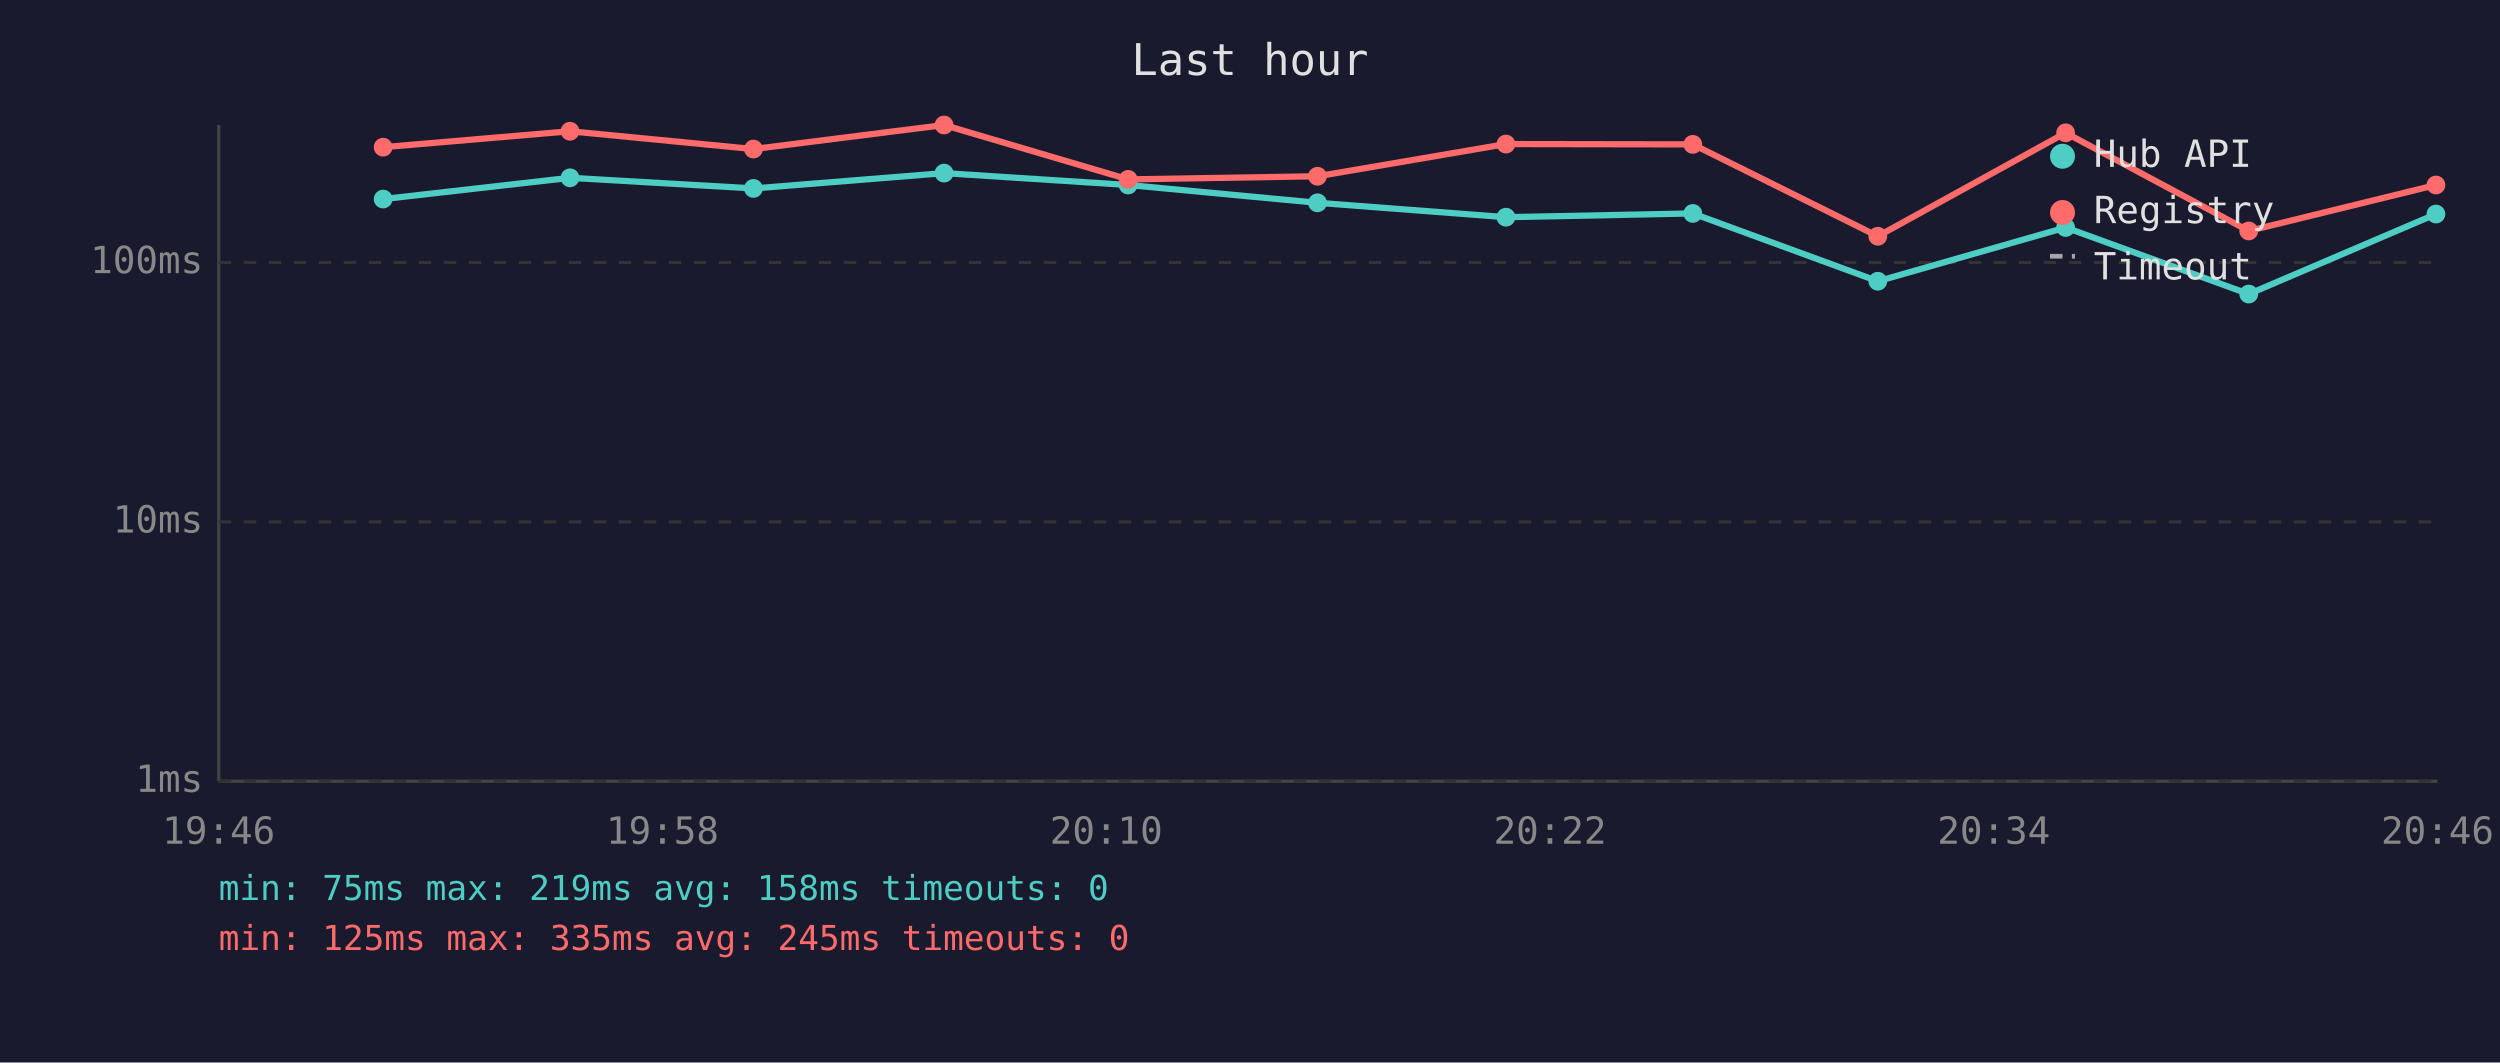
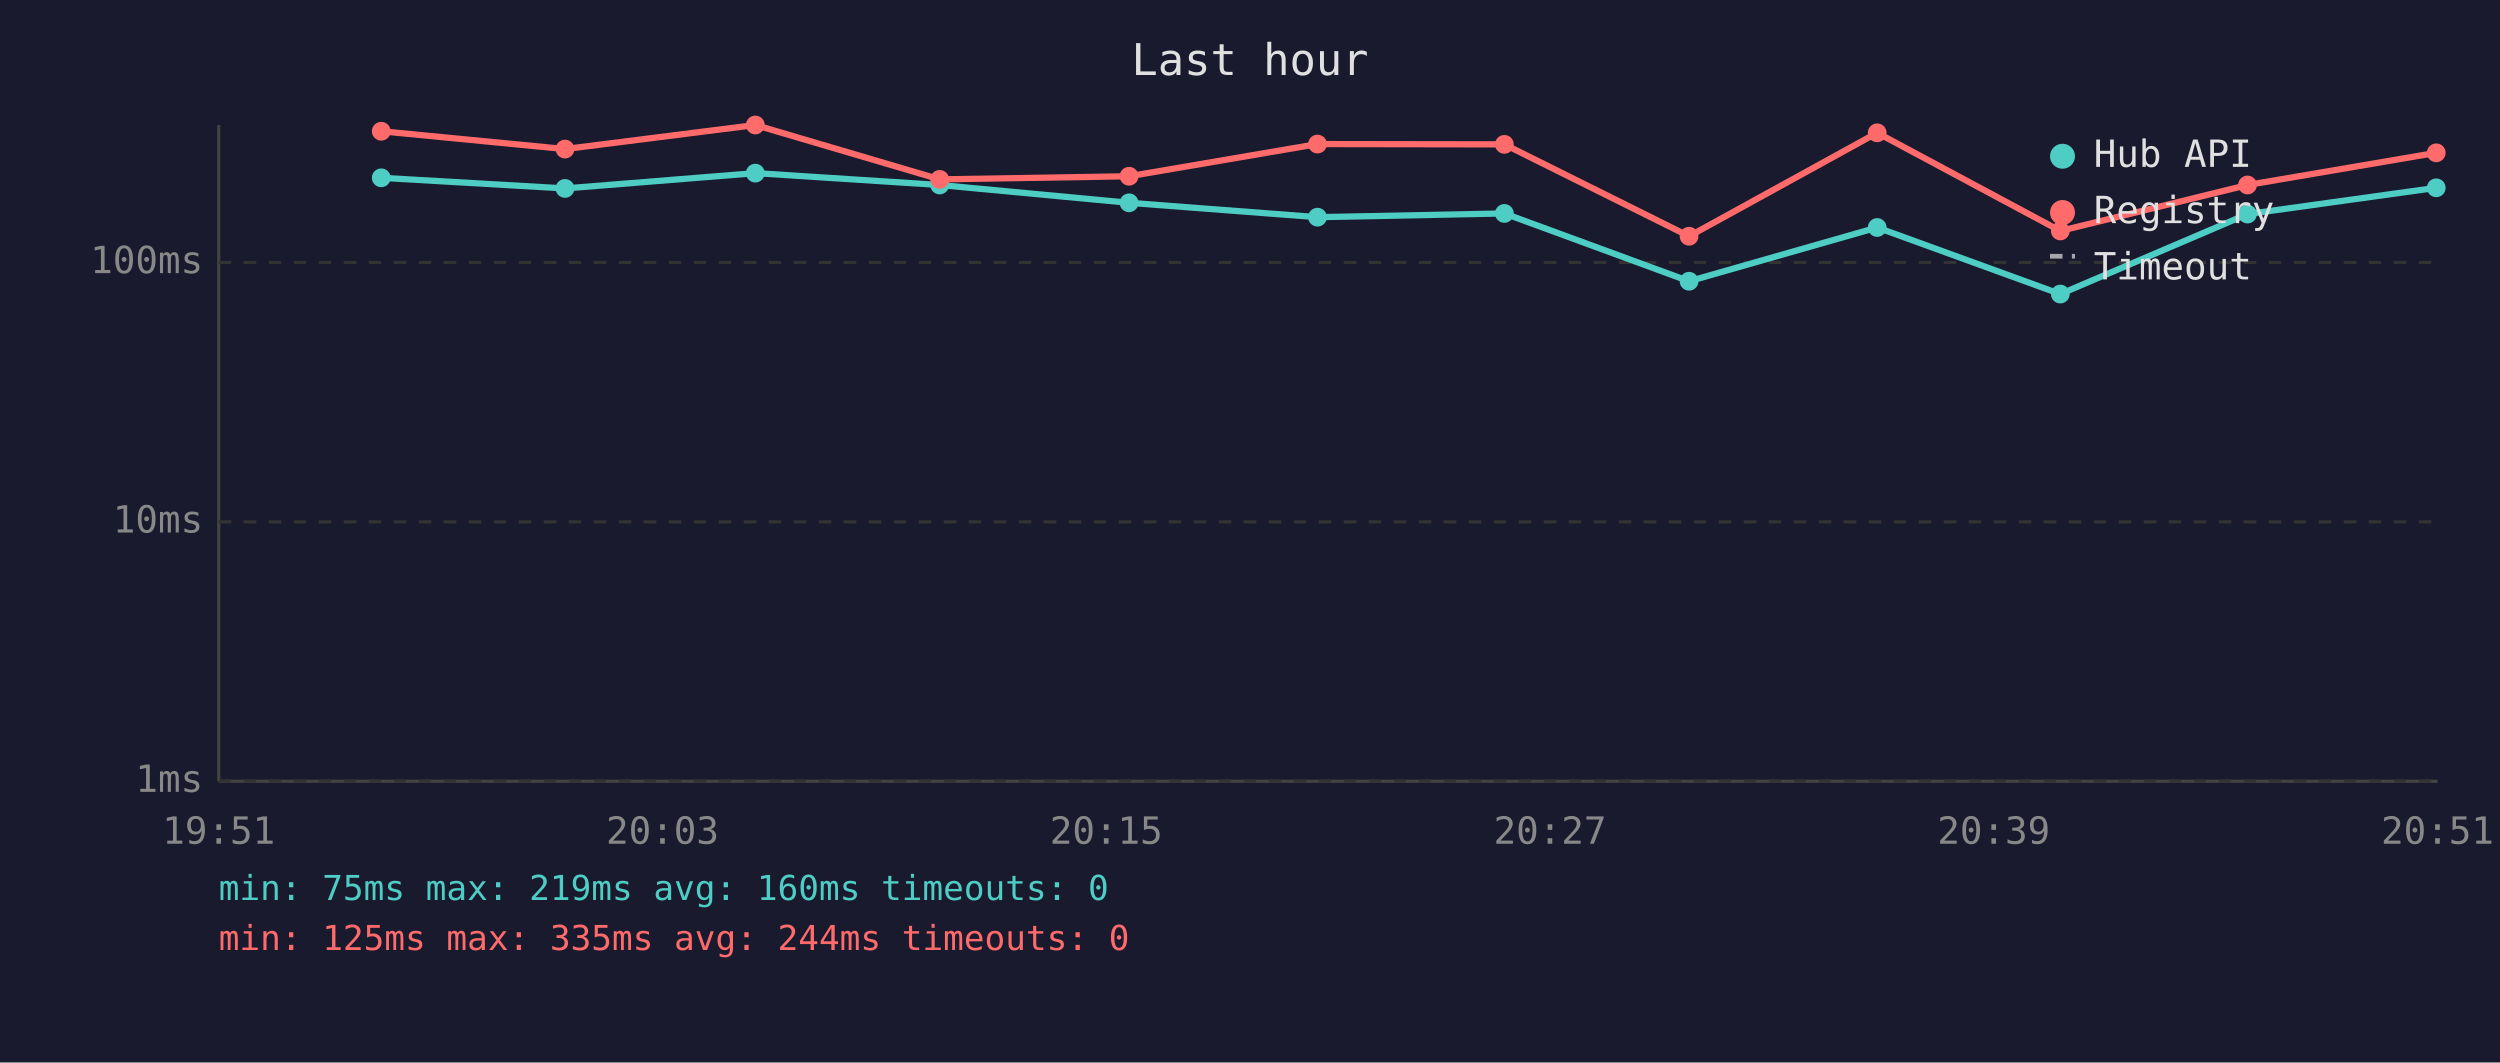
<svg xmlns="http://www.w3.org/2000/svg" viewBox="0 0 800 340" font-family="monospace" font-size="12">
  <rect width="800" height="340" fill="#1a1a2e" />
  <text x="400" y="24" fill="#e0e0e0" font-size="14" text-anchor="middle">Last hour</text>
  <line x1="70" y1="40" x2="70" y2="250" stroke="#444" stroke-width="1" />
  <line x1="70" y1="250" x2="780" y2="250" stroke="#444" stroke-width="1" />
  <line x1="70" y1="250" x2="780" y2="250" stroke="#333" stroke-width="1" stroke-dasharray="4" />
  <text x="65" y="250" fill="#888" text-anchor="end" dominant-baseline="middle">1ms</text>
  <line x1="70" y1="167" x2="780" y2="167" stroke="#333" stroke-width="1" stroke-dasharray="4" />
  <text x="65" y="167" fill="#888" text-anchor="end" dominant-baseline="middle">10ms</text>
  <line x1="70" y1="84" x2="780" y2="84" stroke="#333" stroke-width="1" stroke-dasharray="4" />
  <text x="65" y="84" fill="#888" text-anchor="end" dominant-baseline="middle">100ms</text>
-   <text x="70" y="270" fill="#888" text-anchor="middle">19:46</text>
-   <text x="212" y="270" fill="#888" text-anchor="middle">19:58</text>
-   <text x="354" y="270" fill="#888" text-anchor="middle">20:10</text>
-   <text x="496" y="270" fill="#888" text-anchor="middle">20:22</text>
-   <text x="638" y="270" fill="#888" text-anchor="middle">20:34</text>
-   <text x="780" y="270" fill="#888" text-anchor="middle">20:46</text>
-   <polyline points="122.6,63.7 182.4,56.9 241.1,60.3 302.1,55.4 361.0,59.2 421.6,64.9 481.9,69.5 541.7,68.3 600.9,90.0 661.0,72.8 719.6,94.1 779.5,68.5" fill="none" stroke="#4ecdc4" stroke-width="2" opacity="1" />
-   <circle cx="122.6" cy="63.7" r="3" fill="#4ecdc4" />
-   <circle cx="182.4" cy="56.9" r="3" fill="#4ecdc4" />
-   <circle cx="241.1" cy="60.3" r="3" fill="#4ecdc4" />
-   <circle cx="302.1" cy="55.4" r="3" fill="#4ecdc4" />
-   <circle cx="361.0" cy="59.2" r="3" fill="#4ecdc4" />
-   <circle cx="421.6" cy="64.9" r="3" fill="#4ecdc4" />
-   <circle cx="481.9" cy="69.5" r="3" fill="#4ecdc4" />
-   <circle cx="541.7" cy="68.3" r="3" fill="#4ecdc4" />
-   <circle cx="600.9" cy="90.0" r="3" fill="#4ecdc4" />
-   <circle cx="661.0" cy="72.8" r="3" fill="#4ecdc4" />
-   <circle cx="719.6" cy="94.1" r="3" fill="#4ecdc4" />
-   <circle cx="779.5" cy="68.5" r="3" fill="#4ecdc4" />
-   <polyline points="122.6,47.1 182.4,42.0 241.1,47.7 302.1,40.0 361.0,57.4 421.6,56.4 481.9,46.1 541.7,46.2 600.9,75.6 661.0,42.5 719.6,73.9 779.5,59.2" fill="none" stroke="#ff6b6b" stroke-width="2" opacity="1" />
-   <circle cx="122.6" cy="47.1" r="3" fill="#ff6b6b" />
-   <circle cx="182.4" cy="42.0" r="3" fill="#ff6b6b" />
-   <circle cx="241.1" cy="47.7" r="3" fill="#ff6b6b" />
-   <circle cx="302.1" cy="40.0" r="3" fill="#ff6b6b" />
-   <circle cx="361.0" cy="57.4" r="3" fill="#ff6b6b" />
-   <circle cx="421.6" cy="56.4" r="3" fill="#ff6b6b" />
-   <circle cx="481.9" cy="46.1" r="3" fill="#ff6b6b" />
-   <circle cx="541.7" cy="46.2" r="3" fill="#ff6b6b" />
-   <circle cx="600.9" cy="75.6" r="3" fill="#ff6b6b" />
-   <circle cx="661.0" cy="42.5" r="3" fill="#ff6b6b" />
-   <circle cx="719.6" cy="73.9" r="3" fill="#ff6b6b" />
-   <circle cx="779.5" cy="59.2" r="3" fill="#ff6b6b" />
+   <text x="70" y="270" fill="#888" text-anchor="middle">19:51</text>
+   <text x="212" y="270" fill="#888" text-anchor="middle">20:03</text>
+   <text x="354" y="270" fill="#888" text-anchor="middle">20:15</text>
+   <text x="496" y="270" fill="#888" text-anchor="middle">20:27</text>
+   <text x="638" y="270" fill="#888" text-anchor="middle">20:39</text>
+   <text x="780" y="270" fill="#888" text-anchor="middle">20:51</text>
+   <polyline points="122.0,56.9 180.8,60.3 241.7,55.4 300.7,59.2 361.3,64.9 421.6,69.5 481.4,68.3 540.5,90.0 600.7,72.8 659.3,94.1 719.2,68.5 779.6,60.1" fill="none" stroke="#4ecdc4" stroke-width="2" opacity="1" />
+   <circle cx="122.0" cy="56.9" r="3" fill="#4ecdc4" />
+   <circle cx="180.8" cy="60.3" r="3" fill="#4ecdc4" />
+   <circle cx="241.7" cy="55.4" r="3" fill="#4ecdc4" />
+   <circle cx="300.7" cy="59.2" r="3" fill="#4ecdc4" />
+   <circle cx="361.3" cy="64.9" r="3" fill="#4ecdc4" />
+   <circle cx="421.6" cy="69.5" r="3" fill="#4ecdc4" />
+   <circle cx="481.4" cy="68.3" r="3" fill="#4ecdc4" />
+   <circle cx="540.5" cy="90.0" r="3" fill="#4ecdc4" />
+   <circle cx="600.7" cy="72.8" r="3" fill="#4ecdc4" />
+   <circle cx="659.3" cy="94.1" r="3" fill="#4ecdc4" />
+   <circle cx="719.2" cy="68.5" r="3" fill="#4ecdc4" />
+   <circle cx="779.6" cy="60.1" r="3" fill="#4ecdc4" />
+   <polyline points="122.0,42.0 180.8,47.7 241.7,40.0 300.7,57.4 361.3,56.4 421.6,46.1 481.4,46.2 540.5,75.6 600.7,42.5 659.3,73.9 719.2,59.2 779.6,48.9" fill="none" stroke="#ff6b6b" stroke-width="2" opacity="1" />
+   <circle cx="122.0" cy="42.0" r="3" fill="#ff6b6b" />
+   <circle cx="180.8" cy="47.7" r="3" fill="#ff6b6b" />
+   <circle cx="241.7" cy="40.0" r="3" fill="#ff6b6b" />
+   <circle cx="300.7" cy="57.4" r="3" fill="#ff6b6b" />
+   <circle cx="361.3" cy="56.4" r="3" fill="#ff6b6b" />
+   <circle cx="421.6" cy="46.1" r="3" fill="#ff6b6b" />
+   <circle cx="481.4" cy="46.2" r="3" fill="#ff6b6b" />
+   <circle cx="540.5" cy="75.6" r="3" fill="#ff6b6b" />
+   <circle cx="600.7" cy="42.5" r="3" fill="#ff6b6b" />
+   <circle cx="659.3" cy="73.9" r="3" fill="#ff6b6b" />
+   <circle cx="719.2" cy="59.2" r="3" fill="#ff6b6b" />
+   <circle cx="779.6" cy="48.9" r="3" fill="#ff6b6b" />
  <circle cx="660" cy="50" r="4" fill="#4ecdc4" />
  <text x="670" y="50" fill="#e0e0e0" dominant-baseline="middle">Hub API</text>
  <circle cx="660" cy="68" r="4" fill="#ff6b6b" />
  <text x="670" y="68" fill="#e0e0e0" dominant-baseline="middle">Registry</text>
  <line x1="656" y1="82" x2="664" y2="82" stroke="#e0e0e0" stroke-width="1.5" stroke-dasharray="4,3" opacity="0.7" />
  <text x="670" y="86" fill="#e0e0e0" dominant-baseline="middle">Timeout</text>
-   <text x="70" y="288" fill="#4ecdc4" font-size="11">min: 75ms  max: 219ms  avg: 158ms  timeouts: 0</text>
-   <text x="70" y="304" fill="#ff6b6b" font-size="11">min: 125ms  max: 335ms  avg: 245ms  timeouts: 0</text>
+   <text x="70" y="288" fill="#4ecdc4" font-size="11">min: 75ms  max: 219ms  avg: 160ms  timeouts: 0</text>
+   <text x="70" y="304" fill="#ff6b6b" font-size="11">min: 125ms  max: 335ms  avg: 244ms  timeouts: 0</text>
</svg>
